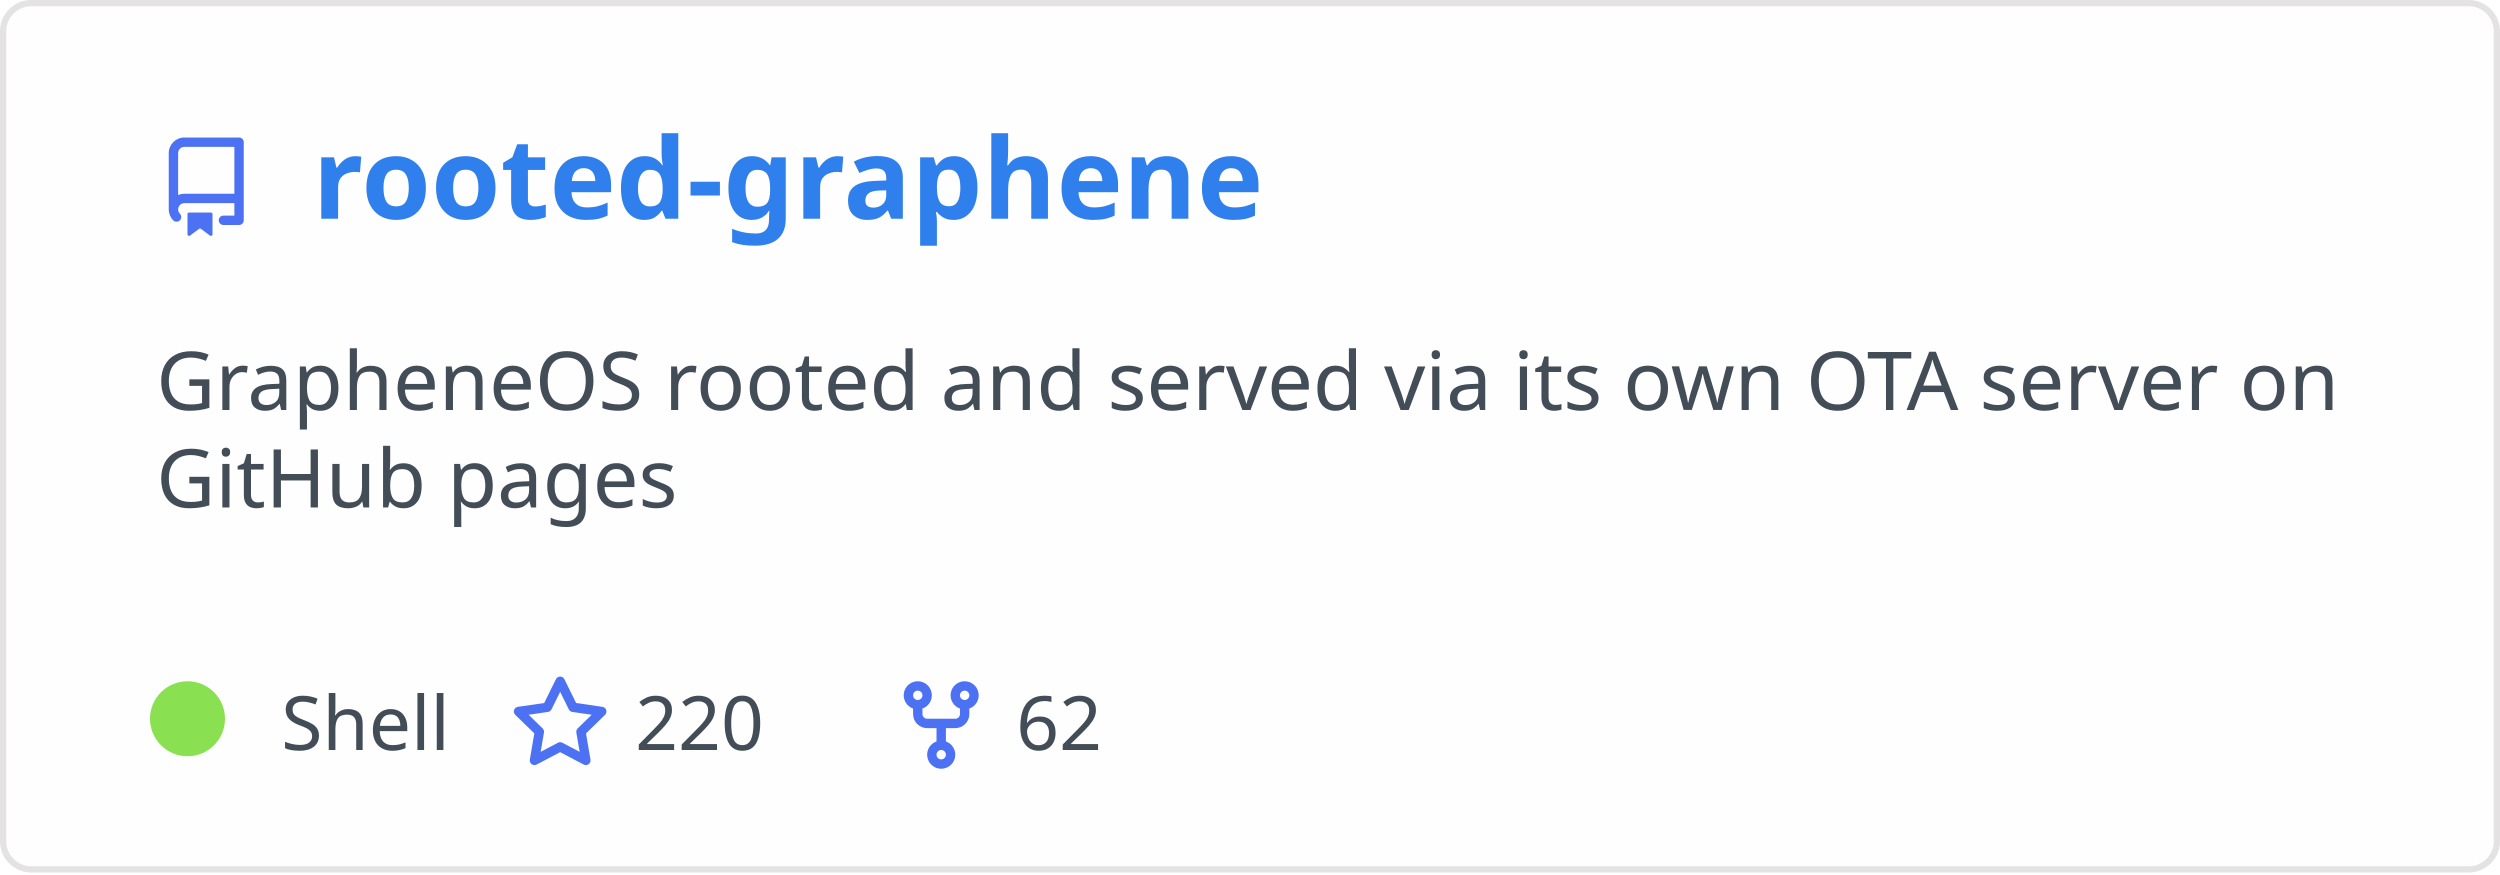
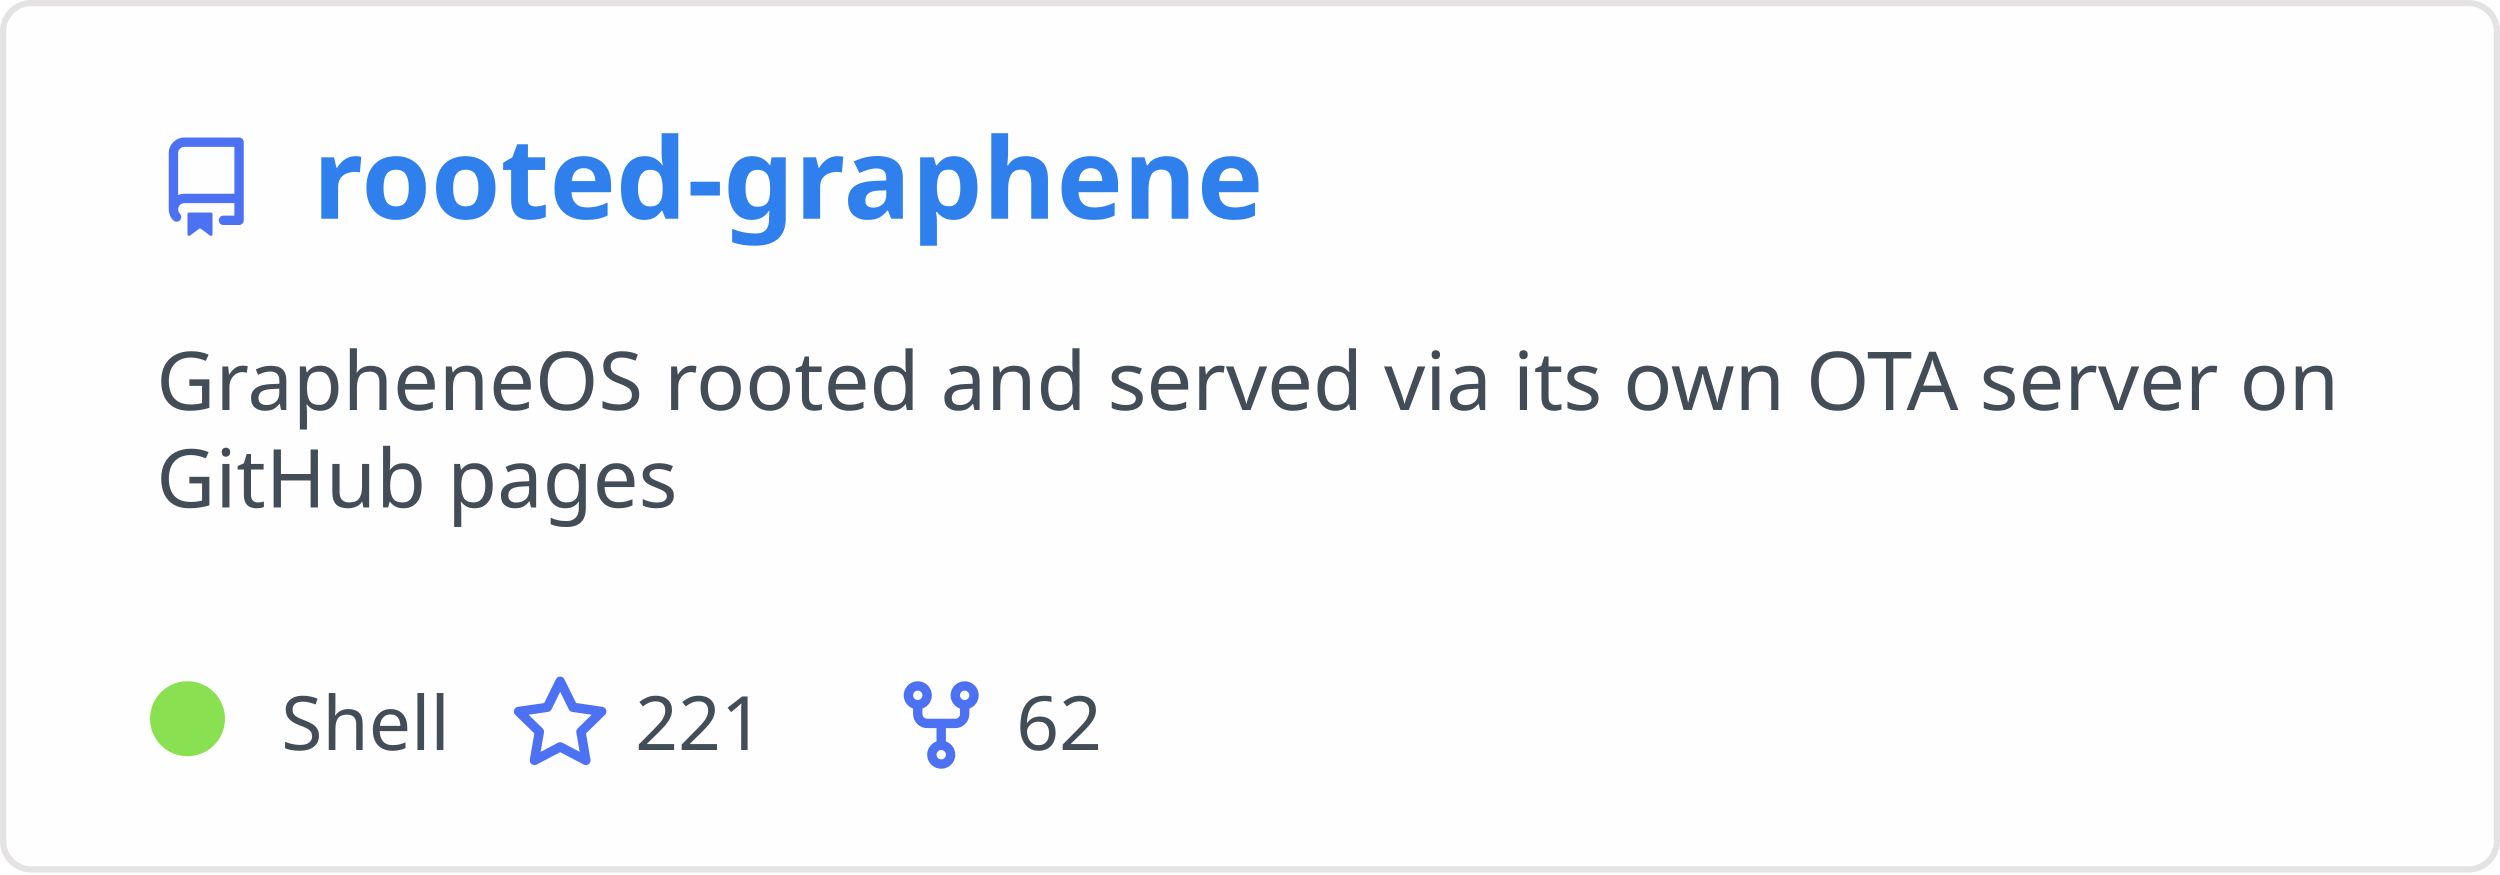
<svg xmlns="http://www.w3.org/2000/svg" width="400" height="140" viewBox="0 0 400 140" fill="none" role="img" aria-labelledby="descId">
  <style>
          .header {
            font: 600 18px 'Segoe UI', Ubuntu, Sans-Serif;
            fill: #2f80ed;
            animation: fadeInAnimation 0.8s ease-in-out forwards;
          }
          @supports(-moz-appearance: auto) {
            /* Selector detects Firefox */
            .header { font-size: 15.5px; }
          }
          
    .description { font: 400 13px 'Segoe UI', Ubuntu, Sans-Serif; fill: #434d58 }
    .gray { font: 400 12px 'Segoe UI', Ubuntu, Sans-Serif; fill: #434d58 }
    .icon { fill: #4c71f2 }
    .badge { font: 600 11px 'Segoe UI', Ubuntu, Sans-Serif; }
    .badge rect { opacity: 0.2 }
  

          
      /* Animations */
      @keyframes scaleInAnimation {
        from {
          transform: translate(-5px, 5px) scale(0);
        }
        to {
          transform: translate(-5px, 5px) scale(1);
        }
      }
      @keyframes fadeInAnimation {
        from {
          opacity: 0;
        }
        to {
          opacity: 1;
        }
      }
    
          * { animation-duration: 0s !important; animation-delay: 0s !important; }
        </style>
  <rect data-testid="card-bg" x="0.5" y="0.5" rx="4.5" height="99%" stroke="#e4e2e2" width="399" fill="#fffefe" stroke-opacity="1" />
  <g data-testid="card-title" transform="translate(25, 35)">
    <g transform="translate(0, 0)">
      <svg class="icon" x="0" y="-13" viewBox="0 0 16 16" version="1.1" width="16" height="16">
        <path fill-rule="evenodd" d="M2 2.5A2.5 2.5 0 014.5 0h8.75a.75.75 0 01.75.75v12.5a.75.75 0 01-.75.75h-2.5a.75.75 0 110-1.5h1.75v-2h-8a1 1 0 00-.714 1.7.75.75 0 01-1.072 1.05A2.495 2.495 0 012 11.5v-9zm10.5-1V9h-8c-.356 0-.694.074-1 .208V2.5a1 1 0 011-1h8zM5 12.25v3.25a.25.25 0 00.4.2l1.45-1.087a.25.25 0 01.3 0L8.6 15.7a.25.25 0 00.4-.2v-3.25a.25.25 0 00-.25-.25h-3.5a.25.25 0 00-.25.25z" />
      </svg>
    </g>
    <g transform="translate(25, 0)">
      <text x="0" y="0" class="header" data-testid="header">rooted-graphene</text>
    </g>
  </g>
  <g data-testid="main-card-body" transform="translate(0, 55)">
    <text class="description" x="25" y="-5">
      <tspan dy="1.2em" x="25">GrapheneOS rooted and served via its own OTA server on</tspan>
      <tspan dy="1.2em" x="25">GitHub pages</tspan>
    </text>
    <g transform="translate(30, 65)">
      <g transform="translate(0, 0)">
        <g data-testid="primary-lang">
          <circle data-testid="lang-color" cx="0" cy="-5" r="6" fill="#89e051" />
          <text data-testid="lang-name" class="gray" x="15">Shell</text>
        </g>
      </g>
      <g transform="translate(51.625, 0)">
        <g transform="translate(0, 0)">
          <svg class="icon" y="-12" viewBox="0 0 16 16" version="1.1" width="16" height="16">
            <path fill-rule="evenodd" d="M8 .25a.75.75 0 01.673.418l1.882 3.815 4.21.612a.75.75 0 01.416 1.279l-3.046 2.97.719 4.192a.75.75 0 01-1.088.791L8 12.347l-3.766 1.98a.75.75 0 01-1.088-.79l.72-4.194L.818 6.374a.75.75 0 01.416-1.28l4.21-.611L7.327.668A.75.75 0 018 .25zm0 2.445L6.615 5.5a.75.75 0 01-.564.41l-3.097.45 2.24 2.184a.75.75 0 01.216.664l-.528 3.084 2.769-1.456a.75.75 0 01.698 0l2.77 1.456-.53-3.084a.75.75 0 01.216-.664l2.24-2.183-3.096-.45a.75.75 0 01-.564-.41L8 2.694v.001z" />
          </svg>
        </g>
        <g transform="translate(20, 0)">
-           <text data-testid="stargazers" class="gray">220</text>
+           <text data-testid="stargazers" class="gray">221</text>
        </g>
      </g>
      <g transform="translate(112.5938, 0)">
        <g transform="translate(0, 0)">
          <svg class="icon" y="-12" viewBox="0 0 16 16" version="1.1" width="16" height="16">
            <path fill-rule="evenodd" d="M5 3.25a.75.75 0 11-1.5 0 .75.75 0 011.5 0zm0 2.122a2.25 2.25 0 10-1.5 0v.878A2.25 2.25 0 005.75 8.5h1.5v2.128a2.251 2.251 0 101.5 0V8.5h1.5a2.25 2.25 0 002.25-2.25v-.878a2.25 2.25 0 10-1.5 0v.878a.75.75 0 01-.75.75h-4.5A.75.75 0 015 6.25v-.878zm3.75 7.378a.75.75 0 11-1.5 0 .75.75 0 011.5 0zm3-8.75a.75.75 0 100-1.5.75.75 0 000 1.5z" />
          </svg>
        </g>
        <g transform="translate(20, 0)">
          <text data-testid="forkcount" class="gray">62</text>
        </g>
      </g>
    </g>
  </g>
</svg>
